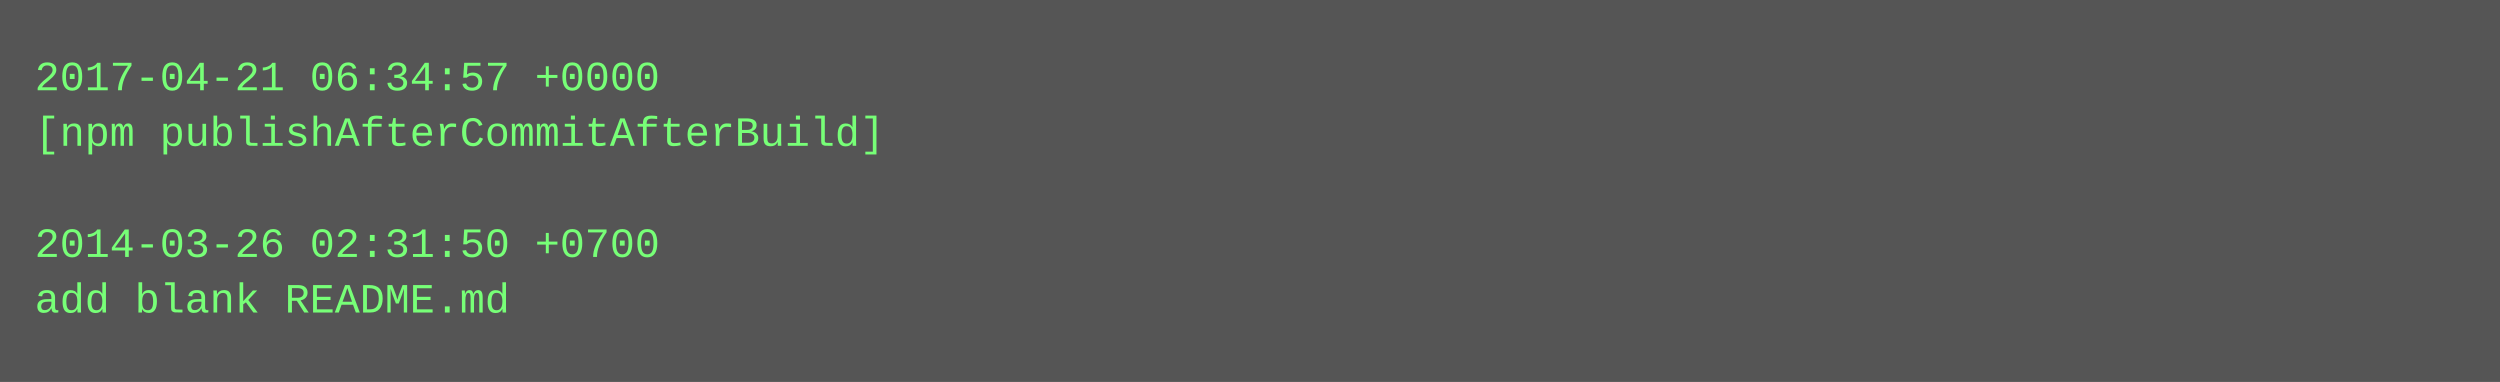
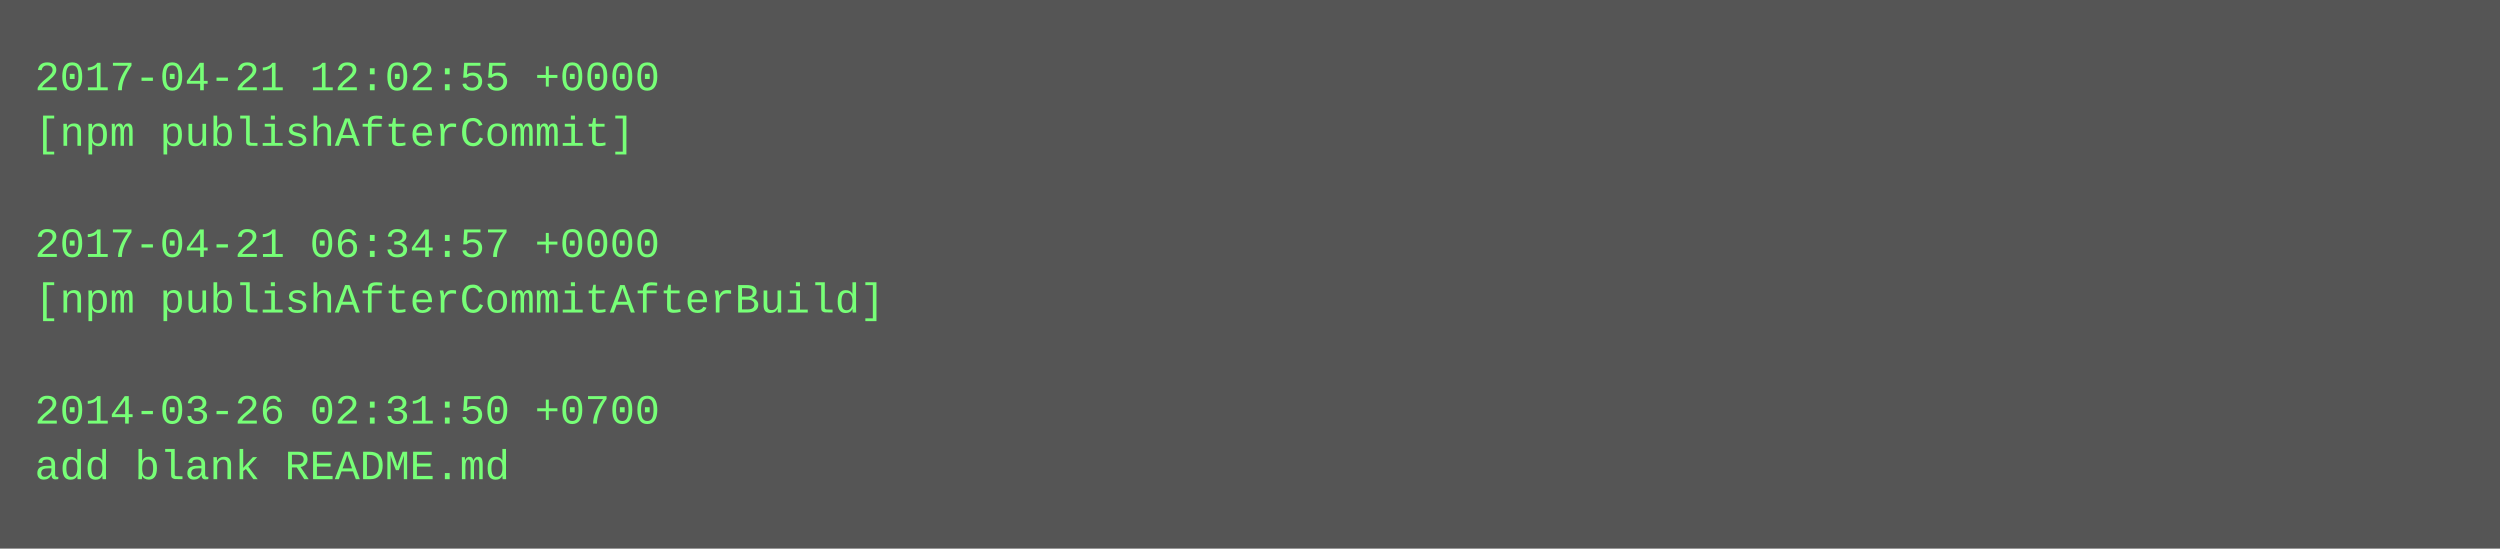
- <svg xmlns="http://www.w3.org/2000/svg" height="110" width="720">
-   <rect height="110" fill="#555" width="720" />
+ <svg xmlns="http://www.w3.org/2000/svg" height="158" width="720">
+   <rect height="158" fill="#555" width="720" />
  <text fill="#7f7" font-family="Courier New" font-size="12" xml:space="preserve">
-     <tspan x="10" y="26">2017-04-21 06:34:57 +0000</tspan>
-     <tspan x="10" y="42">[npm publishAfterCommitAfterBuild]</tspan>
+     <tspan x="10" y="26">2017-04-21 12:02:55 +0000</tspan>
+     <tspan x="10" y="42">[npm publishAfterCommit]</tspan>
    <tspan x="10" y="58" />
-     <tspan x="10" y="74">2014-03-26 02:31:50 +0700</tspan>
-     <tspan x="10" y="90">add blank README.md</tspan>
+     <tspan x="10" y="74">2017-04-21 06:34:57 +0000</tspan>
+     <tspan x="10" y="90">[npm publishAfterCommitAfterBuild]</tspan>
+     <tspan x="10" y="106" />
+     <tspan x="10" y="122">2014-03-26 02:31:50 +0700</tspan>
+     <tspan x="10" y="138">add blank README.md</tspan>
  </text>
</svg>
